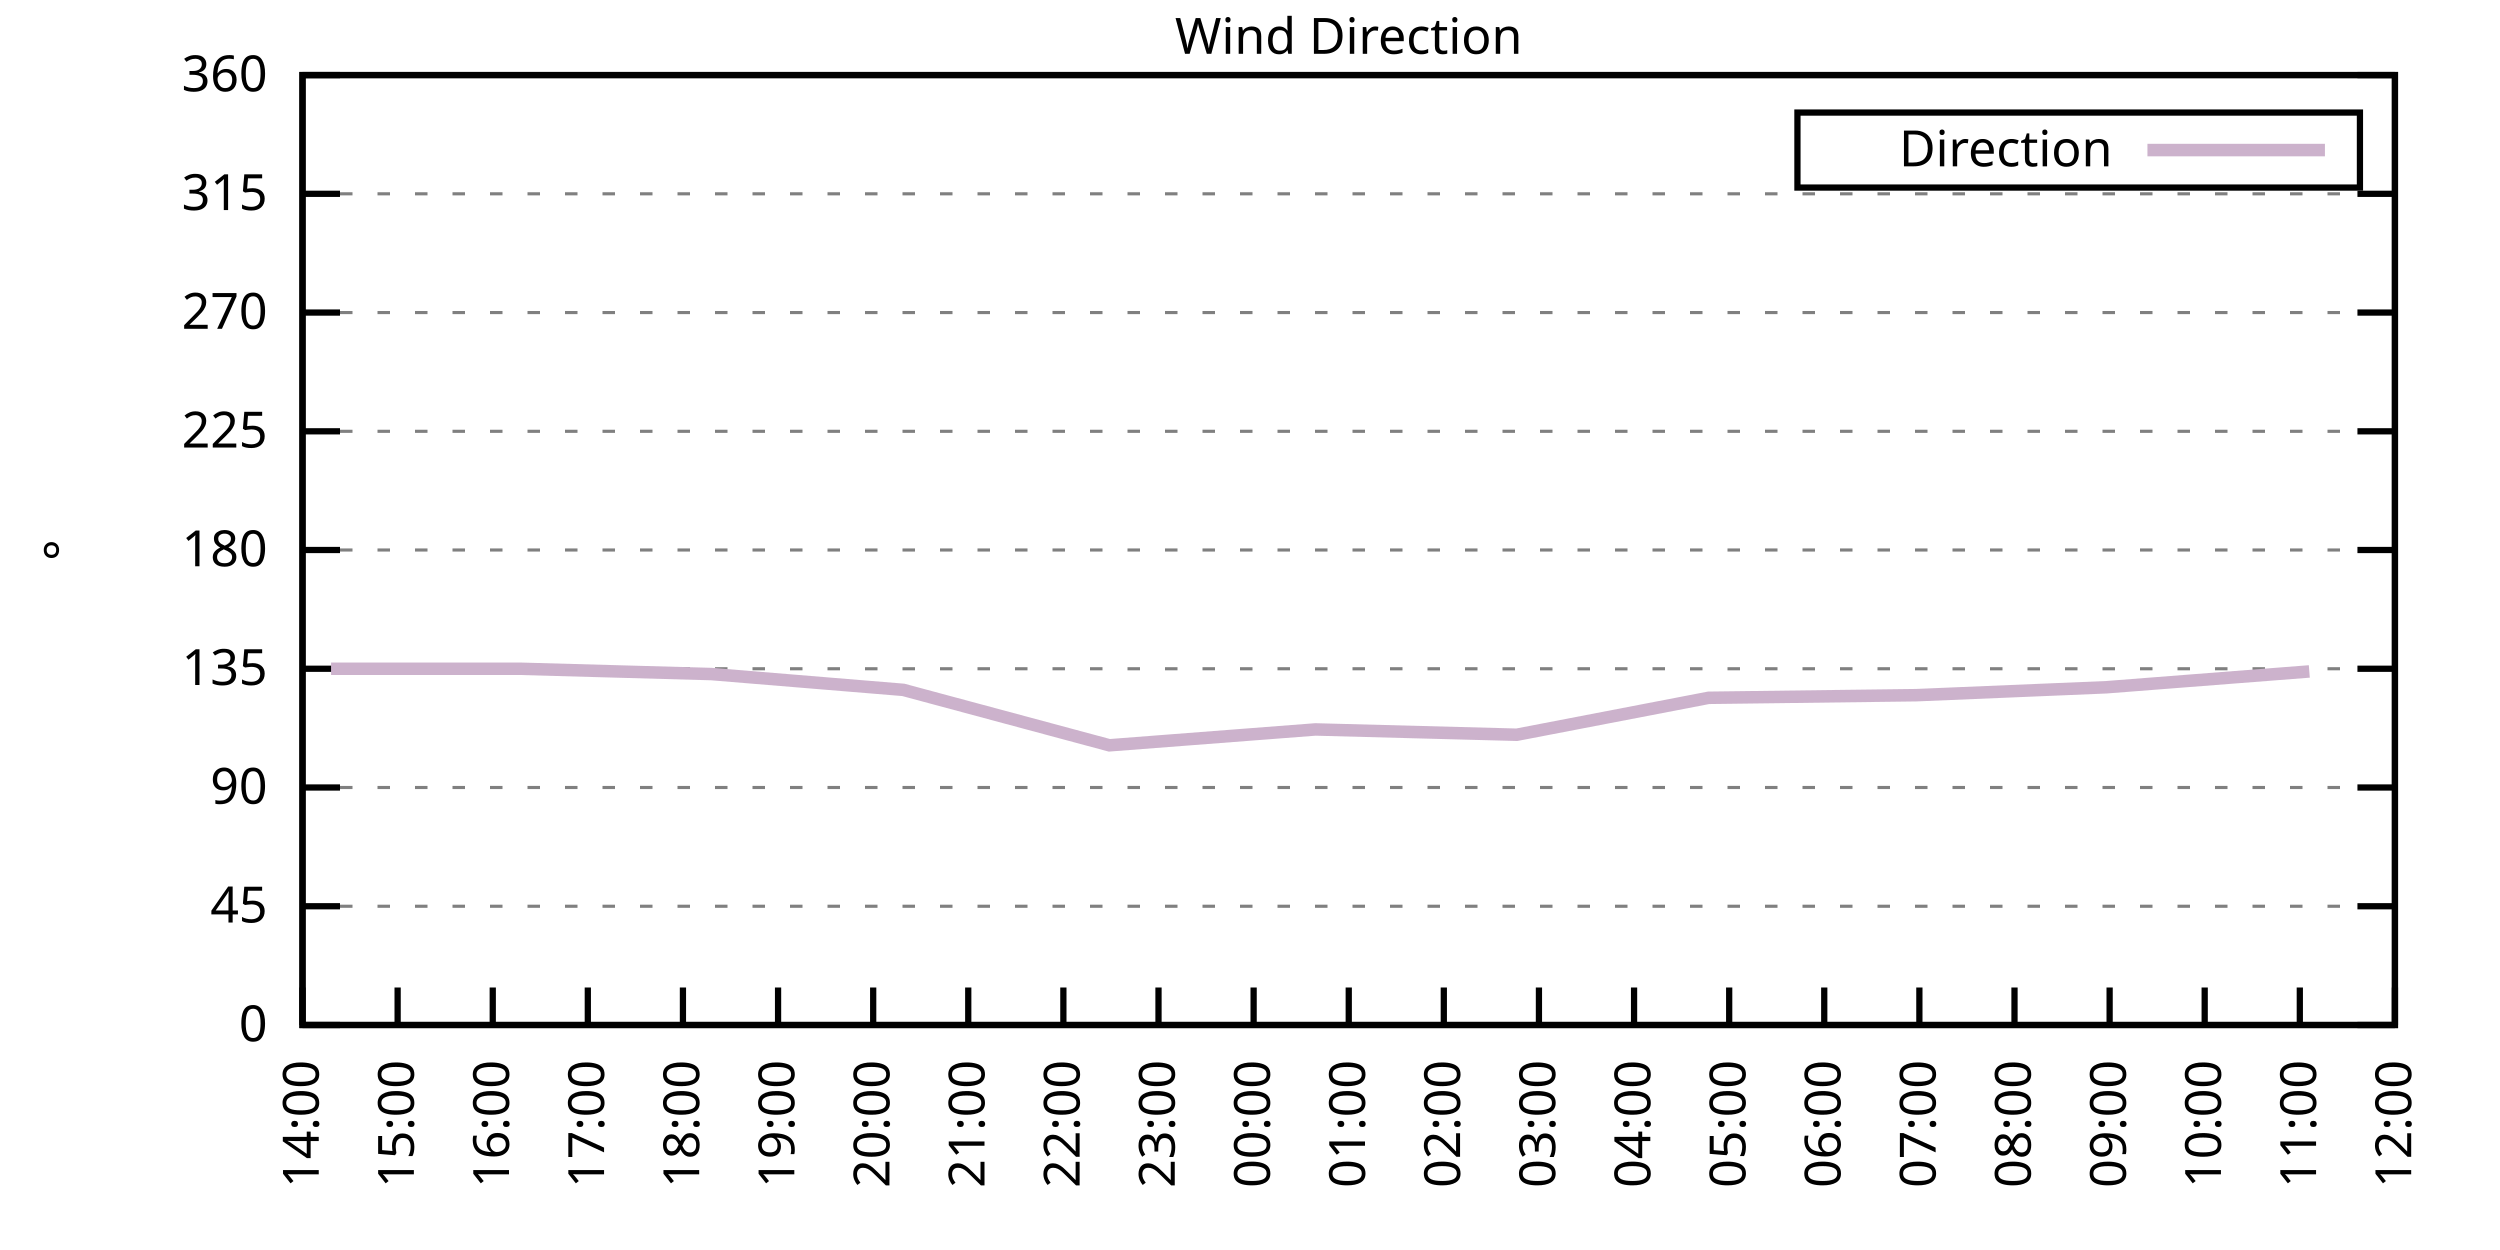
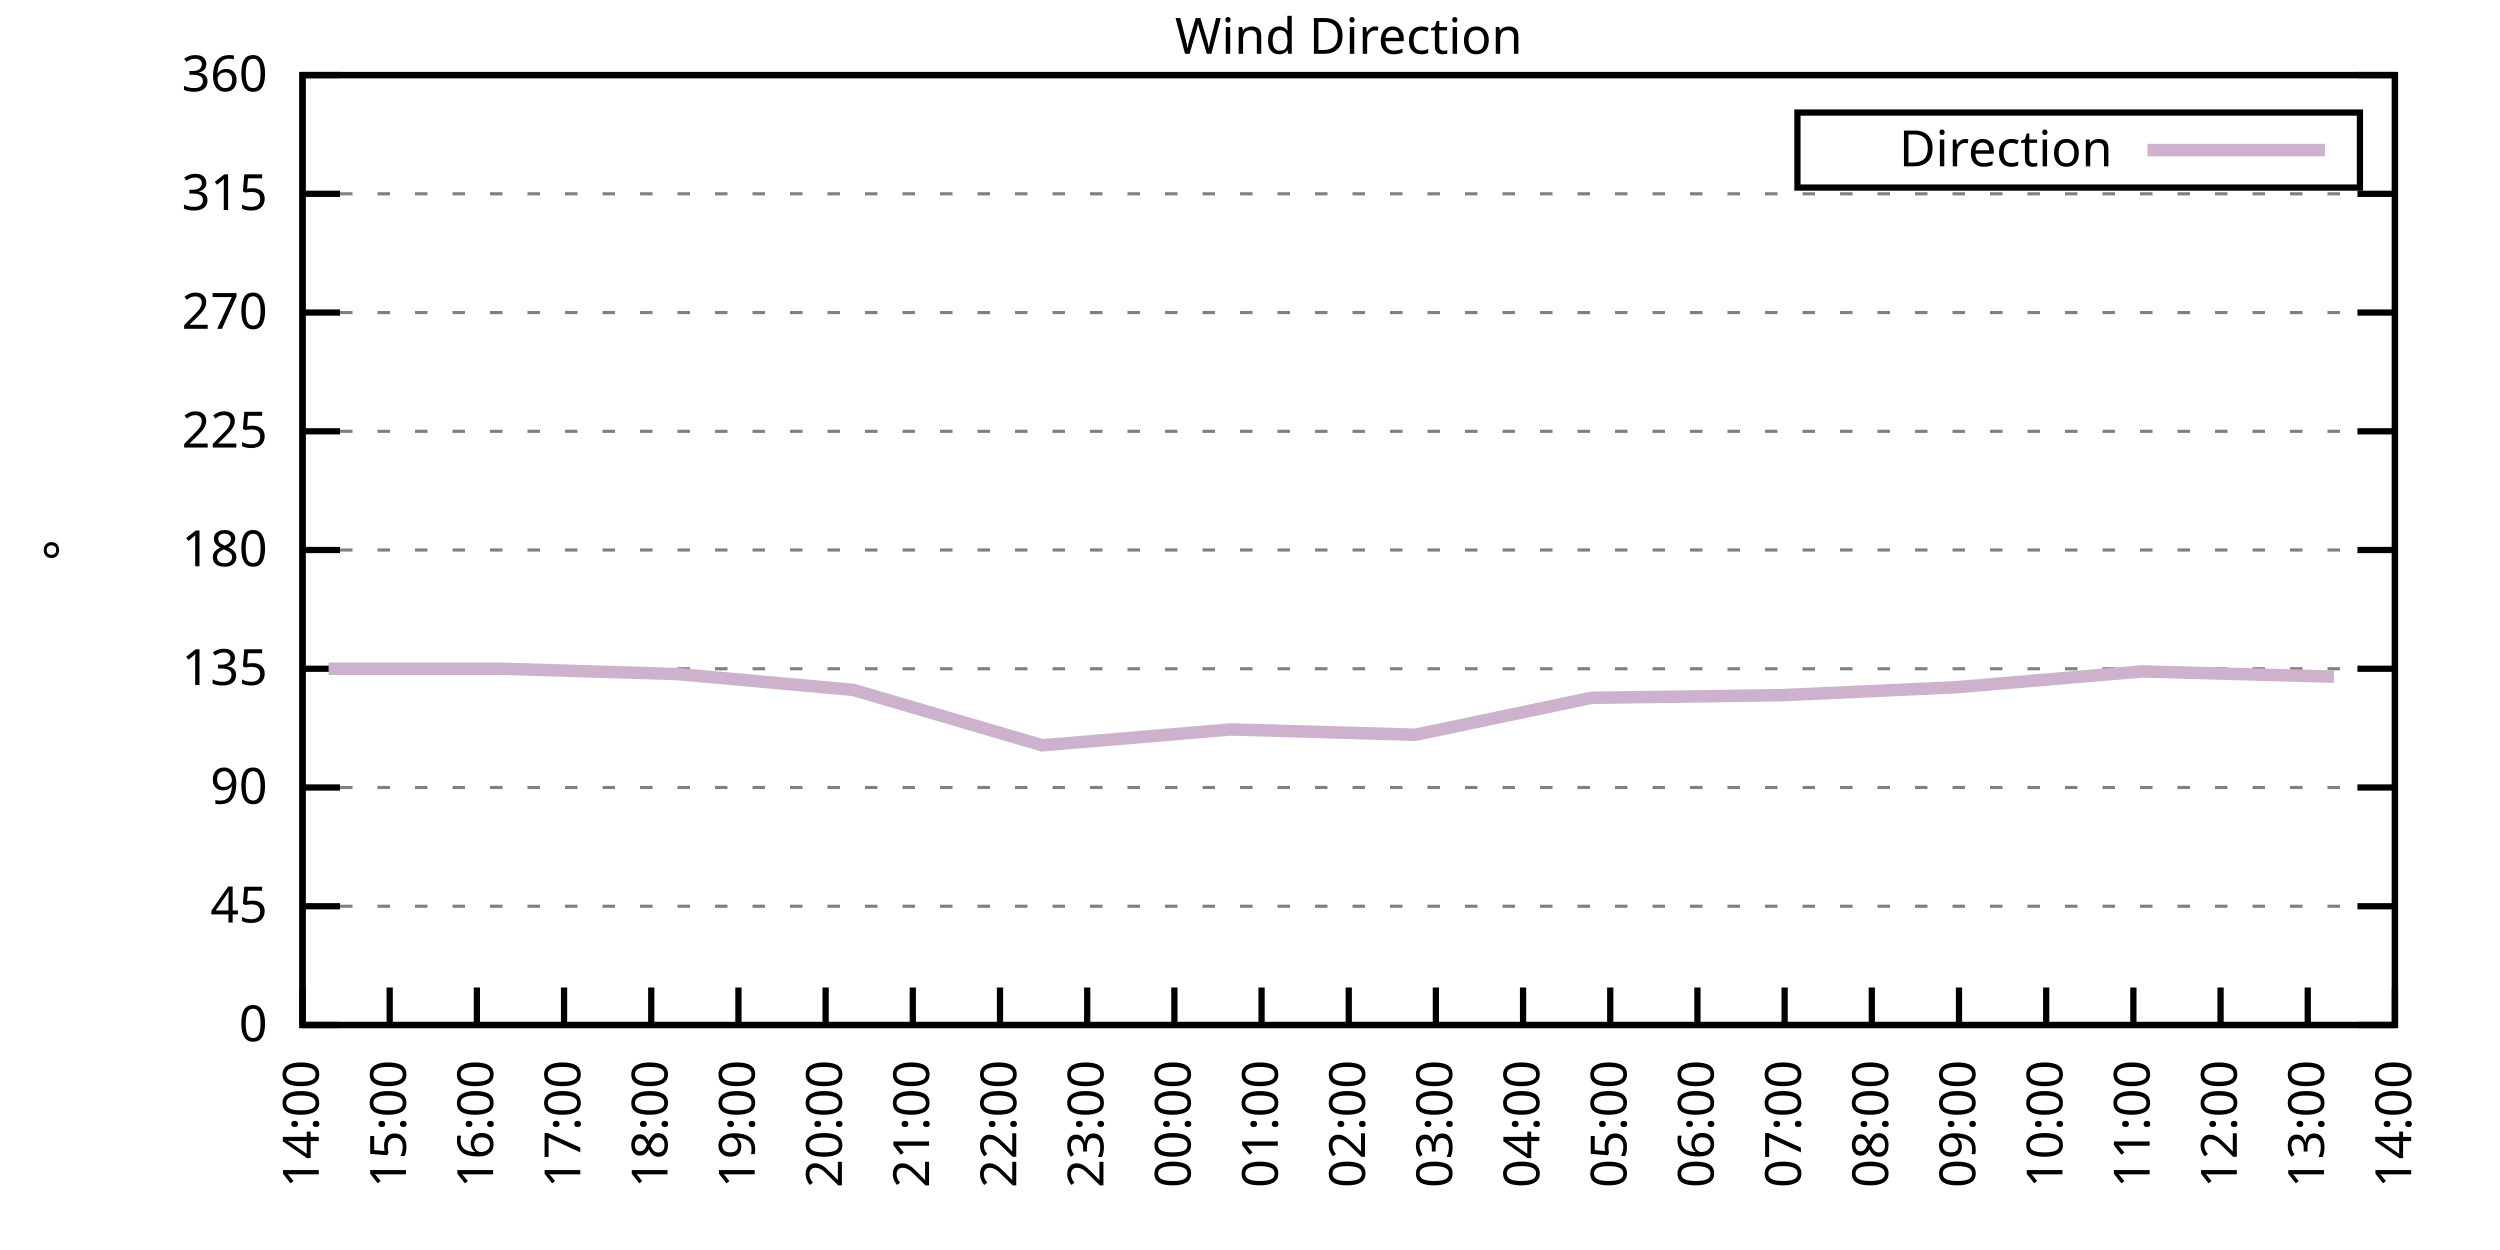
<svg xmlns="http://www.w3.org/2000/svg" xmlns:xlink="http://www.w3.org/1999/xlink" width="400" height="200" viewBox="0 0 400 200">
  <g id="gnuplot_canvas">
    <rect x="0" y="0" width="400" height="200" fill="none" />
    <defs>
      <circle id="gpDot" r="0.5" stroke-width="0.5" stroke="currentColor" />
      <path id="gpPt0" stroke-width="0.333" stroke="currentColor" d="M-1,0 h2 M0,-1 v2" />
      <path id="gpPt1" stroke-width="0.333" stroke="currentColor" d="M-1,-1 L1,1 M1,-1 L-1,1" />
      <path id="gpPt2" stroke-width="0.333" stroke="currentColor" d="M-1,0 L1,0 M0,-1 L0,1 M-1,-1 L1,1 M-1,1 L1,-1" />
      <rect id="gpPt3" stroke-width="0.333" stroke="currentColor" x="-1" y="-1" width="2" height="2" />
      <rect id="gpPt4" stroke-width="0.333" stroke="currentColor" fill="currentColor" x="-1" y="-1" width="2" height="2" />
      <circle id="gpPt5" stroke-width="0.333" stroke="currentColor" cx="0" cy="0" r="1" />
      <use xlink:href="#gpPt5" id="gpPt6" fill="currentColor" stroke="none" />
      <path id="gpPt7" stroke-width="0.333" stroke="currentColor" d="M0,-1.33 L-1.33,0.67 L1.33,0.67 z" />
      <use xlink:href="#gpPt7" id="gpPt8" fill="currentColor" stroke="none" />
      <use xlink:href="#gpPt7" id="gpPt9" stroke="currentColor" transform="rotate(180)" />
      <use xlink:href="#gpPt9" id="gpPt10" fill="currentColor" stroke="none" />
      <use xlink:href="#gpPt3" id="gpPt11" stroke="currentColor" transform="rotate(45)" />
      <use xlink:href="#gpPt11" id="gpPt12" fill="currentColor" stroke="none" />
      <path id="gpPt13" stroke-width="0.333" stroke="currentColor" d="M0,1.330 L1.265,0.411 L0.782,-1.067 L-0.782,-1.076 L-1.265,0.411 z" />
      <use xlink:href="#gpPt13" id="gpPt14" fill="currentColor" stroke="none" />
      <filter id="textbox" filterUnits="objectBoundingBox" x="0" y="0" height="1" width="1">
        <feFlood flood-color="white" flood-opacity="1" result="bgnd" />
        <feComposite in="SourceGraphic" in2="bgnd" operator="atop" />
      </filter>
      <filter id="greybox" filterUnits="objectBoundingBox" x="0" y="0" height="1" width="1">
        <feFlood flood-color="lightgrey" flood-opacity="1" result="grey" />
        <feComposite in="SourceGraphic" in2="grey" operator="atop" />
      </filter>
    </defs>
    <g fill="none" color="white" stroke="currentColor" stroke-width="1.00" stroke-linecap="butt" stroke-linejoin="miter">
</g>
    <g fill="none" color="black" stroke="currentColor" stroke-width="1.00" stroke-linecap="butt" stroke-linejoin="miter">
      <g stroke="none" shape-rendering="crispEdges">
        <polygon fill="rgb(255, 255, 255)" points="48.40,164.00 383.18,164.00 383.18,12.02 48.40,12.02 " />
      </g>
    </g>
    <g fill="none" color="black" stroke="currentColor" stroke-width="1.00" stroke-linecap="butt" stroke-linejoin="miter">
</g>
    <g fill="none" color="black" stroke="black" stroke-width="0.50" stroke-linecap="butt" stroke-linejoin="miter">
</g>
    <g fill="none" color="gray" stroke="currentColor" stroke-width="0.50" stroke-linecap="butt" stroke-linejoin="miter">
      <path stroke="gray" stroke-dasharray="2,4" class="gridline" d="M48.40,164.00 L383.19,164.00  " />
    </g>
    <g fill="none" color="gray" stroke="gray" stroke-width="1.00" stroke-linecap="butt" stroke-linejoin="miter">
</g>
    <g fill="none" color="black" stroke="currentColor" stroke-width="1.00" stroke-linecap="butt" stroke-linejoin="miter">
      <path stroke="black" d="M48.40,164.00 L54.40,164.00 M383.19,164.00 L377.19,164.00  " />
      <g transform="translate(42.80,166.60)" stroke="none" fill="black" font-family="Sans" font-size="8.00" text-anchor="end">
        <text>
          <tspan font-family="Sans"> 0</tspan>
        </text>
      </g>
    </g>
    <g fill="none" color="black" stroke="currentColor" stroke-width="1.00" stroke-linecap="butt" stroke-linejoin="miter">
</g>
    <g fill="none" color="black" stroke="black" stroke-width="0.50" stroke-linecap="butt" stroke-linejoin="miter">
</g>
    <g fill="none" color="gray" stroke="currentColor" stroke-width="0.50" stroke-linecap="butt" stroke-linejoin="miter">
      <path stroke="gray" stroke-dasharray="2,4" class="gridline" d="M48.40,145.00 L383.19,145.00  " />
    </g>
    <g fill="none" color="gray" stroke="gray" stroke-width="1.00" stroke-linecap="butt" stroke-linejoin="miter">
</g>
    <g fill="none" color="black" stroke="currentColor" stroke-width="1.00" stroke-linecap="butt" stroke-linejoin="miter">
      <path stroke="black" d="M48.40,145.00 L54.40,145.00 M383.19,145.00 L377.19,145.00  " />
      <g transform="translate(42.80,147.60)" stroke="none" fill="black" font-family="Sans" font-size="8.00" text-anchor="end">
        <text>
          <tspan font-family="Sans"> 45</tspan>
        </text>
      </g>
    </g>
    <g fill="none" color="black" stroke="currentColor" stroke-width="1.00" stroke-linecap="butt" stroke-linejoin="miter">
</g>
    <g fill="none" color="black" stroke="black" stroke-width="0.50" stroke-linecap="butt" stroke-linejoin="miter">
</g>
    <g fill="none" color="gray" stroke="currentColor" stroke-width="0.50" stroke-linecap="butt" stroke-linejoin="miter">
      <path stroke="gray" stroke-dasharray="2,4" class="gridline" d="M48.40,126.00 L383.19,126.00  " />
    </g>
    <g fill="none" color="gray" stroke="gray" stroke-width="1.00" stroke-linecap="butt" stroke-linejoin="miter">
</g>
    <g fill="none" color="black" stroke="currentColor" stroke-width="1.00" stroke-linecap="butt" stroke-linejoin="miter">
      <path stroke="black" d="M48.40,126.00 L54.40,126.00 M383.19,126.00 L377.19,126.00  " />
      <g transform="translate(42.80,128.60)" stroke="none" fill="black" font-family="Sans" font-size="8.00" text-anchor="end">
        <text>
          <tspan font-family="Sans"> 90</tspan>
        </text>
      </g>
    </g>
    <g fill="none" color="black" stroke="currentColor" stroke-width="1.00" stroke-linecap="butt" stroke-linejoin="miter">
</g>
    <g fill="none" color="black" stroke="black" stroke-width="0.50" stroke-linecap="butt" stroke-linejoin="miter">
</g>
    <g fill="none" color="gray" stroke="currentColor" stroke-width="0.50" stroke-linecap="butt" stroke-linejoin="miter">
      <path stroke="gray" stroke-dasharray="2,4" class="gridline" d="M48.40,107.00 L383.19,107.00  " />
    </g>
    <g fill="none" color="gray" stroke="gray" stroke-width="1.00" stroke-linecap="butt" stroke-linejoin="miter">
</g>
    <g fill="none" color="black" stroke="currentColor" stroke-width="1.00" stroke-linecap="butt" stroke-linejoin="miter">
      <path stroke="black" d="M48.40,107.00 L54.40,107.00 M383.19,107.00 L377.19,107.00  " />
      <g transform="translate(42.80,109.60)" stroke="none" fill="black" font-family="Sans" font-size="8.00" text-anchor="end">
        <text>
          <tspan font-family="Sans"> 135</tspan>
        </text>
      </g>
    </g>
    <g fill="none" color="black" stroke="currentColor" stroke-width="1.00" stroke-linecap="butt" stroke-linejoin="miter">
</g>
    <g fill="none" color="black" stroke="black" stroke-width="0.50" stroke-linecap="butt" stroke-linejoin="miter">
</g>
    <g fill="none" color="gray" stroke="currentColor" stroke-width="0.50" stroke-linecap="butt" stroke-linejoin="miter">
      <path stroke="gray" stroke-dasharray="2,4" class="gridline" d="M48.40,88.00 L383.19,88.00  " />
    </g>
    <g fill="none" color="gray" stroke="gray" stroke-width="1.00" stroke-linecap="butt" stroke-linejoin="miter">
</g>
    <g fill="none" color="black" stroke="currentColor" stroke-width="1.00" stroke-linecap="butt" stroke-linejoin="miter">
      <path stroke="black" d="M48.40,88.00 L54.40,88.00 M383.19,88.00 L377.19,88.00  " />
      <g transform="translate(42.80,90.60)" stroke="none" fill="black" font-family="Sans" font-size="8.00" text-anchor="end">
        <text>
          <tspan font-family="Sans"> 180</tspan>
        </text>
      </g>
    </g>
    <g fill="none" color="black" stroke="currentColor" stroke-width="1.00" stroke-linecap="butt" stroke-linejoin="miter">
</g>
    <g fill="none" color="black" stroke="black" stroke-width="0.50" stroke-linecap="butt" stroke-linejoin="miter">
</g>
    <g fill="none" color="gray" stroke="currentColor" stroke-width="0.50" stroke-linecap="butt" stroke-linejoin="miter">
      <path stroke="gray" stroke-dasharray="2,4" class="gridline" d="M48.40,69.01 L383.19,69.01  " />
    </g>
    <g fill="none" color="gray" stroke="gray" stroke-width="1.00" stroke-linecap="butt" stroke-linejoin="miter">
</g>
    <g fill="none" color="black" stroke="currentColor" stroke-width="1.00" stroke-linecap="butt" stroke-linejoin="miter">
      <path stroke="black" d="M48.40,69.01 L54.40,69.01 M383.19,69.01 L377.19,69.01  " />
      <g transform="translate(42.80,71.61)" stroke="none" fill="black" font-family="Sans" font-size="8.00" text-anchor="end">
        <text>
          <tspan font-family="Sans"> 225</tspan>
        </text>
      </g>
    </g>
    <g fill="none" color="black" stroke="currentColor" stroke-width="1.00" stroke-linecap="butt" stroke-linejoin="miter">
</g>
    <g fill="none" color="black" stroke="black" stroke-width="0.50" stroke-linecap="butt" stroke-linejoin="miter">
</g>
    <g fill="none" color="gray" stroke="currentColor" stroke-width="0.50" stroke-linecap="butt" stroke-linejoin="miter">
      <path stroke="gray" stroke-dasharray="2,4" class="gridline" d="M48.40,50.01 L383.19,50.01  " />
    </g>
    <g fill="none" color="gray" stroke="gray" stroke-width="1.00" stroke-linecap="butt" stroke-linejoin="miter">
</g>
    <g fill="none" color="black" stroke="currentColor" stroke-width="1.00" stroke-linecap="butt" stroke-linejoin="miter">
      <path stroke="black" d="M48.40,50.01 L54.40,50.01 M383.19,50.01 L377.19,50.01  " />
      <g transform="translate(42.80,52.61)" stroke="none" fill="black" font-family="Sans" font-size="8.00" text-anchor="end">
        <text>
          <tspan font-family="Sans"> 270</tspan>
        </text>
      </g>
    </g>
    <g fill="none" color="black" stroke="currentColor" stroke-width="1.00" stroke-linecap="butt" stroke-linejoin="miter">
</g>
    <g fill="none" color="black" stroke="black" stroke-width="0.50" stroke-linecap="butt" stroke-linejoin="miter">
</g>
    <g fill="none" color="gray" stroke="currentColor" stroke-width="0.50" stroke-linecap="butt" stroke-linejoin="miter">
      <path stroke="gray" stroke-dasharray="2,4" class="gridline" d="M48.40,31.01 L383.19,31.01  " />
    </g>
    <g fill="none" color="gray" stroke="gray" stroke-width="1.00" stroke-linecap="butt" stroke-linejoin="miter">
</g>
    <g fill="none" color="black" stroke="currentColor" stroke-width="1.00" stroke-linecap="butt" stroke-linejoin="miter">
      <path stroke="black" d="M48.40,31.01 L54.40,31.01 M383.19,31.01 L377.19,31.01  " />
      <g transform="translate(42.80,33.61)" stroke="none" fill="black" font-family="Sans" font-size="8.00" text-anchor="end">
        <text>
          <tspan font-family="Sans"> 315</tspan>
        </text>
      </g>
    </g>
    <g fill="none" color="black" stroke="currentColor" stroke-width="1.00" stroke-linecap="butt" stroke-linejoin="miter">
</g>
    <g fill="none" color="black" stroke="black" stroke-width="0.50" stroke-linecap="butt" stroke-linejoin="miter">
</g>
    <g fill="none" color="gray" stroke="currentColor" stroke-width="0.50" stroke-linecap="butt" stroke-linejoin="miter">
      <path stroke="gray" stroke-dasharray="2,4" class="gridline" d="M48.40,12.01 L383.19,12.01  " />
    </g>
    <g fill="none" color="gray" stroke="gray" stroke-width="1.00" stroke-linecap="butt" stroke-linejoin="miter">
</g>
    <g fill="none" color="black" stroke="currentColor" stroke-width="1.00" stroke-linecap="butt" stroke-linejoin="miter">
      <path stroke="black" d="M48.40,12.01 L54.40,12.01 M383.19,12.01 L377.19,12.01  " />
      <g transform="translate(42.80,14.61)" stroke="none" fill="black" font-family="Sans" font-size="8.00" text-anchor="end">
        <text>
          <tspan font-family="Sans"> 360</tspan>
        </text>
      </g>
    </g>
    <g fill="none" color="black" stroke="currentColor" stroke-width="1.00" stroke-linecap="butt" stroke-linejoin="miter">
      <path stroke="black" d="M48.40,164.00 L48.40,158.00  " />
      <g transform="translate(51.00,169.60) rotate(270.00)" stroke="none" fill="black" font-family="Sans" font-size="8.00" text-anchor="end">
        <text>
          <tspan font-family="Sans">14:00</tspan>
        </text>
      </g>
    </g>
    <g fill="none" color="black" stroke="currentColor" stroke-width="1.00" stroke-linecap="butt" stroke-linejoin="miter">
-       <path stroke="black" d="M63.62,164.00 L63.62,158.00  " />
-       <g transform="translate(66.22,169.60) rotate(270.00)" stroke="none" fill="black" font-family="Sans" font-size="8.00" text-anchor="end">
+       <path stroke="black" d="M62.35,164.00 L62.35,158.00  " />
+       <g transform="translate(64.95,169.60) rotate(270.00)" stroke="none" fill="black" font-family="Sans" font-size="8.00" text-anchor="end">
        <text>
          <tspan font-family="Sans">15:00</tspan>
        </text>
      </g>
    </g>
    <g fill="none" color="black" stroke="currentColor" stroke-width="1.00" stroke-linecap="butt" stroke-linejoin="miter">
-       <path stroke="black" d="M78.84,164.00 L78.84,158.00  " />
-       <g transform="translate(81.44,169.60) rotate(270.00)" stroke="none" fill="black" font-family="Sans" font-size="8.00" text-anchor="end">
+       <path stroke="black" d="M76.30,164.00 L76.30,158.00  " />
+       <g transform="translate(78.90,169.60) rotate(270.00)" stroke="none" fill="black" font-family="Sans" font-size="8.00" text-anchor="end">
        <text>
          <tspan font-family="Sans">16:00</tspan>
        </text>
      </g>
    </g>
    <g fill="none" color="black" stroke="currentColor" stroke-width="1.00" stroke-linecap="butt" stroke-linejoin="miter">
-       <path stroke="black" d="M94.05,164.00 L94.05,158.00  " />
-       <g transform="translate(96.65,169.60) rotate(270.00)" stroke="none" fill="black" font-family="Sans" font-size="8.00" text-anchor="end">
+       <path stroke="black" d="M90.25,164.00 L90.25,158.00  " />
+       <g transform="translate(92.85,169.60) rotate(270.00)" stroke="none" fill="black" font-family="Sans" font-size="8.00" text-anchor="end">
        <text>
          <tspan font-family="Sans">17:00</tspan>
        </text>
      </g>
    </g>
    <g fill="none" color="black" stroke="currentColor" stroke-width="1.00" stroke-linecap="butt" stroke-linejoin="miter">
-       <path stroke="black" d="M109.27,164.00 L109.27,158.00  " />
-       <g transform="translate(111.87,169.60) rotate(270.00)" stroke="none" fill="black" font-family="Sans" font-size="8.00" text-anchor="end">
+       <path stroke="black" d="M104.20,164.00 L104.20,158.00  " />
+       <g transform="translate(106.80,169.60) rotate(270.00)" stroke="none" fill="black" font-family="Sans" font-size="8.00" text-anchor="end">
        <text>
          <tspan font-family="Sans">18:00</tspan>
        </text>
      </g>
    </g>
    <g fill="none" color="black" stroke="currentColor" stroke-width="1.00" stroke-linecap="butt" stroke-linejoin="miter">
-       <path stroke="black" d="M124.49,164.00 L124.49,158.00  " />
-       <g transform="translate(127.09,169.60) rotate(270.00)" stroke="none" fill="black" font-family="Sans" font-size="8.00" text-anchor="end">
+       <path stroke="black" d="M118.15,164.00 L118.15,158.00  " />
+       <g transform="translate(120.75,169.60) rotate(270.00)" stroke="none" fill="black" font-family="Sans" font-size="8.00" text-anchor="end">
        <text>
          <tspan font-family="Sans">19:00</tspan>
        </text>
      </g>
    </g>
    <g fill="none" color="black" stroke="currentColor" stroke-width="1.00" stroke-linecap="butt" stroke-linejoin="miter">
-       <path stroke="black" d="M139.71,164.00 L139.71,158.00  " />
-       <g transform="translate(142.31,169.60) rotate(270.00)" stroke="none" fill="black" font-family="Sans" font-size="8.00" text-anchor="end">
+       <path stroke="black" d="M132.10,164.00 L132.10,158.00  " />
+       <g transform="translate(134.70,169.60) rotate(270.00)" stroke="none" fill="black" font-family="Sans" font-size="8.00" text-anchor="end">
        <text>
          <tspan font-family="Sans">20:00</tspan>
        </text>
      </g>
    </g>
    <g fill="none" color="black" stroke="currentColor" stroke-width="1.00" stroke-linecap="butt" stroke-linejoin="miter">
-       <path stroke="black" d="M154.92,164.00 L154.92,158.00  " />
-       <g transform="translate(157.52,169.60) rotate(270.00)" stroke="none" fill="black" font-family="Sans" font-size="8.00" text-anchor="end">
+       <path stroke="black" d="M146.05,164.00 L146.05,158.00  " />
+       <g transform="translate(148.65,169.60) rotate(270.00)" stroke="none" fill="black" font-family="Sans" font-size="8.00" text-anchor="end">
        <text>
          <tspan font-family="Sans">21:00</tspan>
        </text>
      </g>
    </g>
    <g fill="none" color="black" stroke="currentColor" stroke-width="1.00" stroke-linecap="butt" stroke-linejoin="miter">
-       <path stroke="black" d="M170.14,164.00 L170.14,158.00  " />
-       <g transform="translate(172.74,169.60) rotate(270.00)" stroke="none" fill="black" font-family="Sans" font-size="8.00" text-anchor="end">
+       <path stroke="black" d="M160.00,164.00 L160.00,158.00  " />
+       <g transform="translate(162.60,169.60) rotate(270.00)" stroke="none" fill="black" font-family="Sans" font-size="8.00" text-anchor="end">
        <text>
          <tspan font-family="Sans">22:00</tspan>
        </text>
      </g>
    </g>
    <g fill="none" color="black" stroke="currentColor" stroke-width="1.00" stroke-linecap="butt" stroke-linejoin="miter">
-       <path stroke="black" d="M185.36,164.00 L185.36,158.00  " />
-       <g transform="translate(187.96,169.60) rotate(270.00)" stroke="none" fill="black" font-family="Sans" font-size="8.00" text-anchor="end">
+       <path stroke="black" d="M173.95,164.00 L173.95,158.00  " />
+       <g transform="translate(176.55,169.60) rotate(270.00)" stroke="none" fill="black" font-family="Sans" font-size="8.00" text-anchor="end">
        <text>
          <tspan font-family="Sans">23:00</tspan>
        </text>
      </g>
    </g>
    <g fill="none" color="black" stroke="currentColor" stroke-width="1.00" stroke-linecap="butt" stroke-linejoin="miter">
-       <path stroke="black" d="M200.58,164.00 L200.58,158.00  " />
-       <g transform="translate(203.18,169.60) rotate(270.00)" stroke="none" fill="black" font-family="Sans" font-size="8.00" text-anchor="end">
+       <path stroke="black" d="M187.90,164.00 L187.90,158.00  " />
+       <g transform="translate(190.50,169.60) rotate(270.00)" stroke="none" fill="black" font-family="Sans" font-size="8.00" text-anchor="end">
        <text>
          <tspan font-family="Sans">00:00</tspan>
+         </text>
+       </g>
+     </g>
+     <g fill="none" color="black" stroke="currentColor" stroke-width="1.00" stroke-linecap="butt" stroke-linejoin="miter">
+       <path stroke="black" d="M201.85,164.00 L201.85,158.00  " />
+       <g transform="translate(204.45,169.60) rotate(270.00)" stroke="none" fill="black" font-family="Sans" font-size="8.00" text-anchor="end">
+         <text>
+           <tspan font-family="Sans">01:00</tspan>
        </text>
      </g>
    </g>
    <g fill="none" color="black" stroke="currentColor" stroke-width="1.00" stroke-linecap="butt" stroke-linejoin="miter">
      <path stroke="black" d="M215.80,164.00 L215.80,158.00  " />
      <g transform="translate(218.40,169.60) rotate(270.00)" stroke="none" fill="black" font-family="Sans" font-size="8.00" text-anchor="end">
        <text>
-           <tspan font-family="Sans">01:00</tspan>
-         </text>
-       </g>
-     </g>
-     <g fill="none" color="black" stroke="currentColor" stroke-width="1.00" stroke-linecap="butt" stroke-linejoin="miter">
-       <path stroke="black" d="M231.01,164.00 L231.01,158.00  " />
-       <g transform="translate(233.61,169.60) rotate(270.00)" stroke="none" fill="black" font-family="Sans" font-size="8.00" text-anchor="end">
-         <text>
          <tspan font-family="Sans">02:00</tspan>
        </text>
      </g>
    </g>
    <g fill="none" color="black" stroke="currentColor" stroke-width="1.00" stroke-linecap="butt" stroke-linejoin="miter">
-       <path stroke="black" d="M246.23,164.00 L246.23,158.00  " />
-       <g transform="translate(248.83,169.60) rotate(270.00)" stroke="none" fill="black" font-family="Sans" font-size="8.00" text-anchor="end">
+       <path stroke="black" d="M229.74,164.00 L229.74,158.00  " />
+       <g transform="translate(232.34,169.60) rotate(270.00)" stroke="none" fill="black" font-family="Sans" font-size="8.00" text-anchor="end">
        <text>
          <tspan font-family="Sans">03:00</tspan>
        </text>
      </g>
    </g>
    <g fill="none" color="black" stroke="currentColor" stroke-width="1.00" stroke-linecap="butt" stroke-linejoin="miter">
-       <path stroke="black" d="M261.45,164.00 L261.45,158.00  " />
-       <g transform="translate(264.05,169.60) rotate(270.00)" stroke="none" fill="black" font-family="Sans" font-size="8.00" text-anchor="end">
+       <path stroke="black" d="M243.69,164.00 L243.69,158.00  " />
+       <g transform="translate(246.29,169.60) rotate(270.00)" stroke="none" fill="black" font-family="Sans" font-size="8.00" text-anchor="end">
        <text>
          <tspan font-family="Sans">04:00</tspan>
        </text>
      </g>
    </g>
    <g fill="none" color="black" stroke="currentColor" stroke-width="1.00" stroke-linecap="butt" stroke-linejoin="miter">
-       <path stroke="black" d="M276.67,164.00 L276.67,158.00  " />
-       <g transform="translate(279.27,169.60) rotate(270.00)" stroke="none" fill="black" font-family="Sans" font-size="8.00" text-anchor="end">
+       <path stroke="black" d="M257.64,164.00 L257.64,158.00  " />
+       <g transform="translate(260.24,169.60) rotate(270.00)" stroke="none" fill="black" font-family="Sans" font-size="8.00" text-anchor="end">
        <text>
          <tspan font-family="Sans">05:00</tspan>
        </text>
      </g>
    </g>
    <g fill="none" color="black" stroke="currentColor" stroke-width="1.00" stroke-linecap="butt" stroke-linejoin="miter">
-       <path stroke="black" d="M291.88,164.00 L291.88,158.00  " />
-       <g transform="translate(294.48,169.60) rotate(270.00)" stroke="none" fill="black" font-family="Sans" font-size="8.00" text-anchor="end">
+       <path stroke="black" d="M271.59,164.00 L271.59,158.00  " />
+       <g transform="translate(274.19,169.60) rotate(270.00)" stroke="none" fill="black" font-family="Sans" font-size="8.00" text-anchor="end">
        <text>
          <tspan font-family="Sans">06:00</tspan>
        </text>
      </g>
    </g>
    <g fill="none" color="black" stroke="currentColor" stroke-width="1.00" stroke-linecap="butt" stroke-linejoin="miter">
-       <path stroke="black" d="M307.10,164.00 L307.10,158.00  " />
-       <g transform="translate(309.70,169.60) rotate(270.00)" stroke="none" fill="black" font-family="Sans" font-size="8.00" text-anchor="end">
+       <path stroke="black" d="M285.54,164.00 L285.54,158.00  " />
+       <g transform="translate(288.14,169.60) rotate(270.00)" stroke="none" fill="black" font-family="Sans" font-size="8.00" text-anchor="end">
        <text>
          <tspan font-family="Sans">07:00</tspan>
        </text>
      </g>
    </g>
    <g fill="none" color="black" stroke="currentColor" stroke-width="1.00" stroke-linecap="butt" stroke-linejoin="miter">
-       <path stroke="black" d="M322.32,164.00 L322.32,158.00  " />
-       <g transform="translate(324.92,169.60) rotate(270.00)" stroke="none" fill="black" font-family="Sans" font-size="8.00" text-anchor="end">
+       <path stroke="black" d="M299.49,164.00 L299.49,158.00  " />
+       <g transform="translate(302.09,169.60) rotate(270.00)" stroke="none" fill="black" font-family="Sans" font-size="8.00" text-anchor="end">
        <text>
          <tspan font-family="Sans">08:00</tspan>
        </text>
      </g>
    </g>
    <g fill="none" color="black" stroke="currentColor" stroke-width="1.00" stroke-linecap="butt" stroke-linejoin="miter">
-       <path stroke="black" d="M337.54,164.00 L337.54,158.00  " />
-       <g transform="translate(340.14,169.60) rotate(270.00)" stroke="none" fill="black" font-family="Sans" font-size="8.00" text-anchor="end">
+       <path stroke="black" d="M313.44,164.00 L313.44,158.00  " />
+       <g transform="translate(316.04,169.60) rotate(270.00)" stroke="none" fill="black" font-family="Sans" font-size="8.00" text-anchor="end">
        <text>
          <tspan font-family="Sans">09:00</tspan>
        </text>
      </g>
    </g>
    <g fill="none" color="black" stroke="currentColor" stroke-width="1.00" stroke-linecap="butt" stroke-linejoin="miter">
-       <path stroke="black" d="M352.75,164.00 L352.75,158.00  " />
-       <g transform="translate(355.35,169.60) rotate(270.00)" stroke="none" fill="black" font-family="Sans" font-size="8.00" text-anchor="end">
+       <path stroke="black" d="M327.39,164.00 L327.39,158.00  " />
+       <g transform="translate(329.99,169.60) rotate(270.00)" stroke="none" fill="black" font-family="Sans" font-size="8.00" text-anchor="end">
        <text>
          <tspan font-family="Sans">10:00</tspan>
        </text>
      </g>
    </g>
    <g fill="none" color="black" stroke="currentColor" stroke-width="1.00" stroke-linecap="butt" stroke-linejoin="miter">
-       <path stroke="black" d="M367.97,164.00 L367.97,158.00  " />
-       <g transform="translate(370.57,169.60) rotate(270.00)" stroke="none" fill="black" font-family="Sans" font-size="8.00" text-anchor="end">
+       <path stroke="black" d="M341.34,164.00 L341.34,158.00  " />
+       <g transform="translate(343.94,169.60) rotate(270.00)" stroke="none" fill="black" font-family="Sans" font-size="8.00" text-anchor="end">
        <text>
          <tspan font-family="Sans">11:00</tspan>
+         </text>
+       </g>
+     </g>
+     <g fill="none" color="black" stroke="currentColor" stroke-width="1.00" stroke-linecap="butt" stroke-linejoin="miter">
+       <path stroke="black" d="M355.29,164.00 L355.29,158.00  " />
+       <g transform="translate(357.89,169.60) rotate(270.00)" stroke="none" fill="black" font-family="Sans" font-size="8.00" text-anchor="end">
+         <text>
+           <tspan font-family="Sans">12:00</tspan>
+         </text>
+       </g>
+     </g>
+     <g fill="none" color="black" stroke="currentColor" stroke-width="1.00" stroke-linecap="butt" stroke-linejoin="miter">
+       <path stroke="black" d="M369.24,164.00 L369.24,158.00  " />
+       <g transform="translate(371.84,169.60) rotate(270.00)" stroke="none" fill="black" font-family="Sans" font-size="8.00" text-anchor="end">
+         <text>
+           <tspan font-family="Sans">13:00</tspan>
        </text>
      </g>
    </g>
    <g fill="none" color="black" stroke="currentColor" stroke-width="1.00" stroke-linecap="butt" stroke-linejoin="miter">
      <path stroke="black" d="M383.19,164.00 L383.19,158.00  " />
      <g transform="translate(385.79,169.60) rotate(270.00)" stroke="none" fill="black" font-family="Sans" font-size="8.00" text-anchor="end">
        <text>
-           <tspan font-family="Sans">12:00</tspan>
+           <tspan font-family="Sans">14:00</tspan>
        </text>
      </g>
    </g>
    <g fill="none" color="black" stroke="currentColor" stroke-width="1.00" stroke-linecap="butt" stroke-linejoin="miter">
</g>
    <g fill="none" color="black" stroke="currentColor" stroke-width="1.00" stroke-linecap="butt" stroke-linejoin="miter">
      <path stroke="black" d="M48.40,12.01 L48.40,164.00 L383.19,164.00 L383.19,12.01 L48.40,12.01 Z  " />
    </g>
    <g fill="none" color="black" stroke="currentColor" stroke-width="1.00" stroke-linecap="butt" stroke-linejoin="miter">
</g>
    <g fill="none" color="black" stroke="currentColor" stroke-width="1.00" stroke-linecap="butt" stroke-linejoin="miter">
      <path stroke="black" d="M287.59,30.01 L287.59,18.01 L377.59,18.01 L377.59,30.01 L287.59,30.01 Z  " />
    </g>
    <g id="Wind_direction_plot_1">
      <g fill="none" color="white" stroke="black" stroke-width="2.00" stroke-linecap="butt" stroke-linejoin="miter">
</g>
      <g fill="none" color="black" stroke="currentColor" stroke-width="2.00" stroke-linecap="butt" stroke-linejoin="miter">
        <g transform="translate(337.99,26.61)" stroke="none" fill="black" font-family="Sans" font-size="8.00" text-anchor="end">
          <text>
            <tspan font-family="Sans">Direction</tspan>
          </text>
        </g>
      </g>
      <g fill="none" color="black" stroke="currentColor" stroke-width="2.00" stroke-linecap="butt" stroke-linejoin="miter">
-         <path stroke="rgb(204, 178, 204)" d="M343.59,24.01 L371.99,24.01 M52.97,107.00 L83.15,107.00 L113.84,107.85 L144.53,110.38 L177.50,119.25 L210.47,116.71   L242.68,117.56 L273.37,111.65 L306.59,111.23 L337.03,109.96 L369.49,107.43  " />
+         <path stroke="rgb(204, 178, 204)" d="M343.59,24.01 L371.99,24.01 M52.58,107.00 L80.25,107.00 L108.38,107.85 L136.51,110.38 L166.74,119.25 L196.96,116.71   L226.49,117.56 L254.62,111.65 L285.08,111.23 L312.98,109.96 L342.74,107.43 L373.43,108.27  " />
      </g>
    </g>
    <g fill="none" color="black" stroke="currentColor" stroke-width="2.00" stroke-linecap="butt" stroke-linejoin="miter">
</g>
    <g fill="none" color="black" stroke="black" stroke-width="1.00" stroke-linecap="butt" stroke-linejoin="miter">
</g>
    <g fill="none" color="black" stroke="currentColor" stroke-width="1.00" stroke-linecap="butt" stroke-linejoin="miter">
      <path stroke="black" d="M48.40,12.01 L48.40,164.00 L383.19,164.00 L383.19,12.01 L48.40,12.01 Z  " />
      <g transform="translate(12.80,88.01) rotate(270.00)" stroke="none" fill="black" font-family="Sans" font-size="8.00" text-anchor="middle">
        <text>
          <tspan font-family="Sans">°</tspan>
        </text>
      </g>
    </g>
    <g fill="none" color="black" stroke="currentColor" stroke-width="1.00" stroke-linecap="butt" stroke-linejoin="miter">
</g>
    <g fill="none" color="black" stroke="currentColor" stroke-width="1.00" stroke-linecap="butt" stroke-linejoin="miter">
      <g transform="translate(215.79,8.61)" stroke="none" fill="black" font-family="Sans" font-size="8.00" text-anchor="middle">
        <text>
          <tspan font-family="Sans">Wind Direction</tspan>
        </text>
      </g>
    </g>
    <g fill="none" color="black" stroke="currentColor" stroke-width="1.00" stroke-linecap="butt" stroke-linejoin="miter">
</g>
  </g>
</svg>
